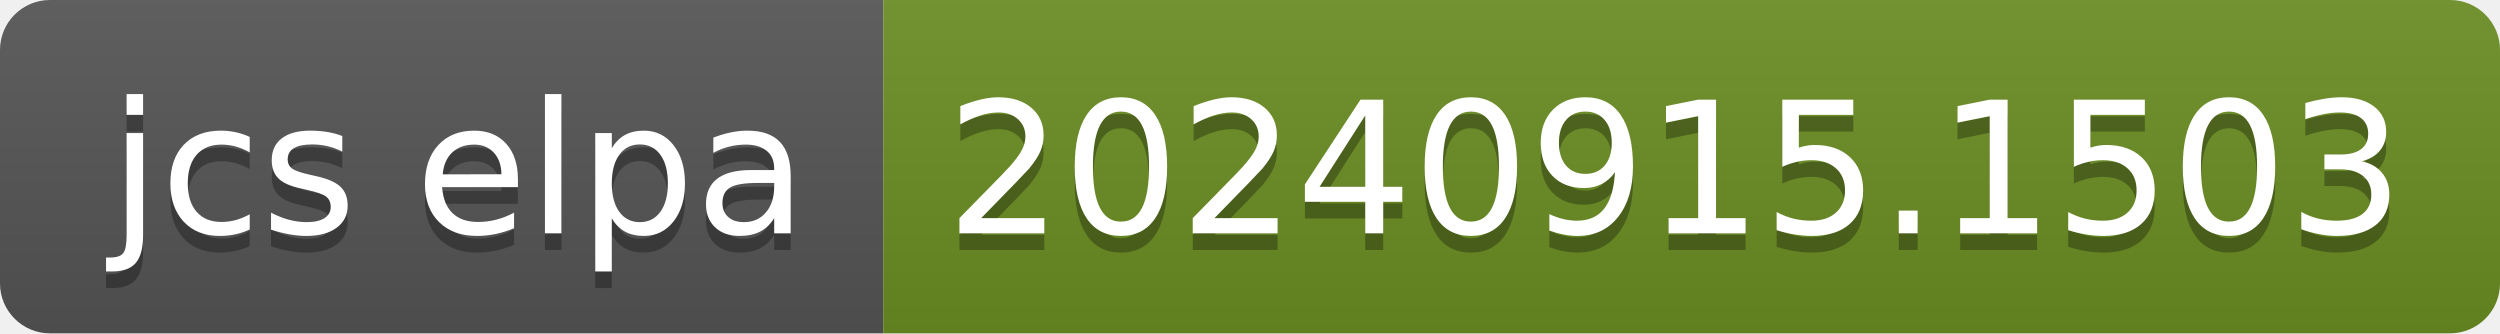
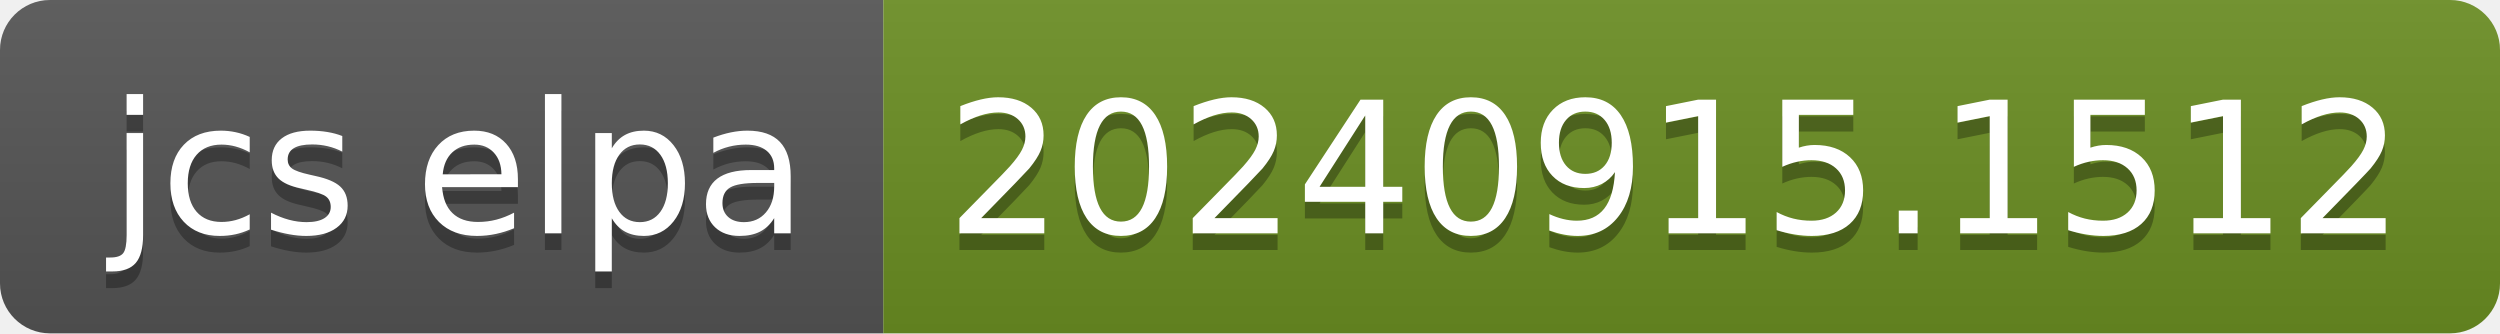
- <svg xmlns="http://www.w3.org/2000/svg" width="150" height="20" role="img" aria-label="jcs elpa: 20240915.1503">
+ <svg xmlns="http://www.w3.org/2000/svg" width="150" height="20" role="img" aria-label="jcs elpa: 20240915.1512">
  <linearGradient id="s" x2="0" y2="100%">
    <stop offset="0" stop-color="#bbb" stop-opacity=".1" />
    <stop offset="1" stop-opacity=".1" />
  </linearGradient>
  <clipPath id="r">
    <rect width="150" height="20" rx="3" fill="#fff" />
  </clipPath>
  <g clip-path="url(#r)">
    <rect width="53" height="20" fill="#555" />
    <rect x="53" width="97" height="20" fill="#6b8e23" />
    <rect width="150" height="20" fill="url(#s)" />
  </g>
  <g fill="#fff" text-anchor="middle" font-family="Verdana,Geneva,DejaVu Sans,sans-serif" text-rendering="geometricPrecision" font-size="110">
    <text aria-hidden="true" x="275" y="150" fill="#010101" fill-opacity=".3" transform="scale(.1)" textLength="430">jcs elpa</text>
    <text x="275" y="140" transform="scale(.1)" fill="#fff" textLength="430">jcs elpa</text>
-     <text aria-hidden="true" x="1005" y="150" fill="#010101" fill-opacity=".3" transform="scale(.1)" textLength="870">20240915.1503</text>
-     <text x="1005" y="140" transform="scale(.1)" fill="#fff" textLength="870">20240915.1503</text>
+     <text aria-hidden="true" x="1005" y="150" fill="#010101" fill-opacity=".3" transform="scale(.1)" textLength="870">20240915.1512</text>
+     <text x="1005" y="140" transform="scale(.1)" fill="#fff" textLength="870">20240915.1512</text>
  </g>
</svg>
